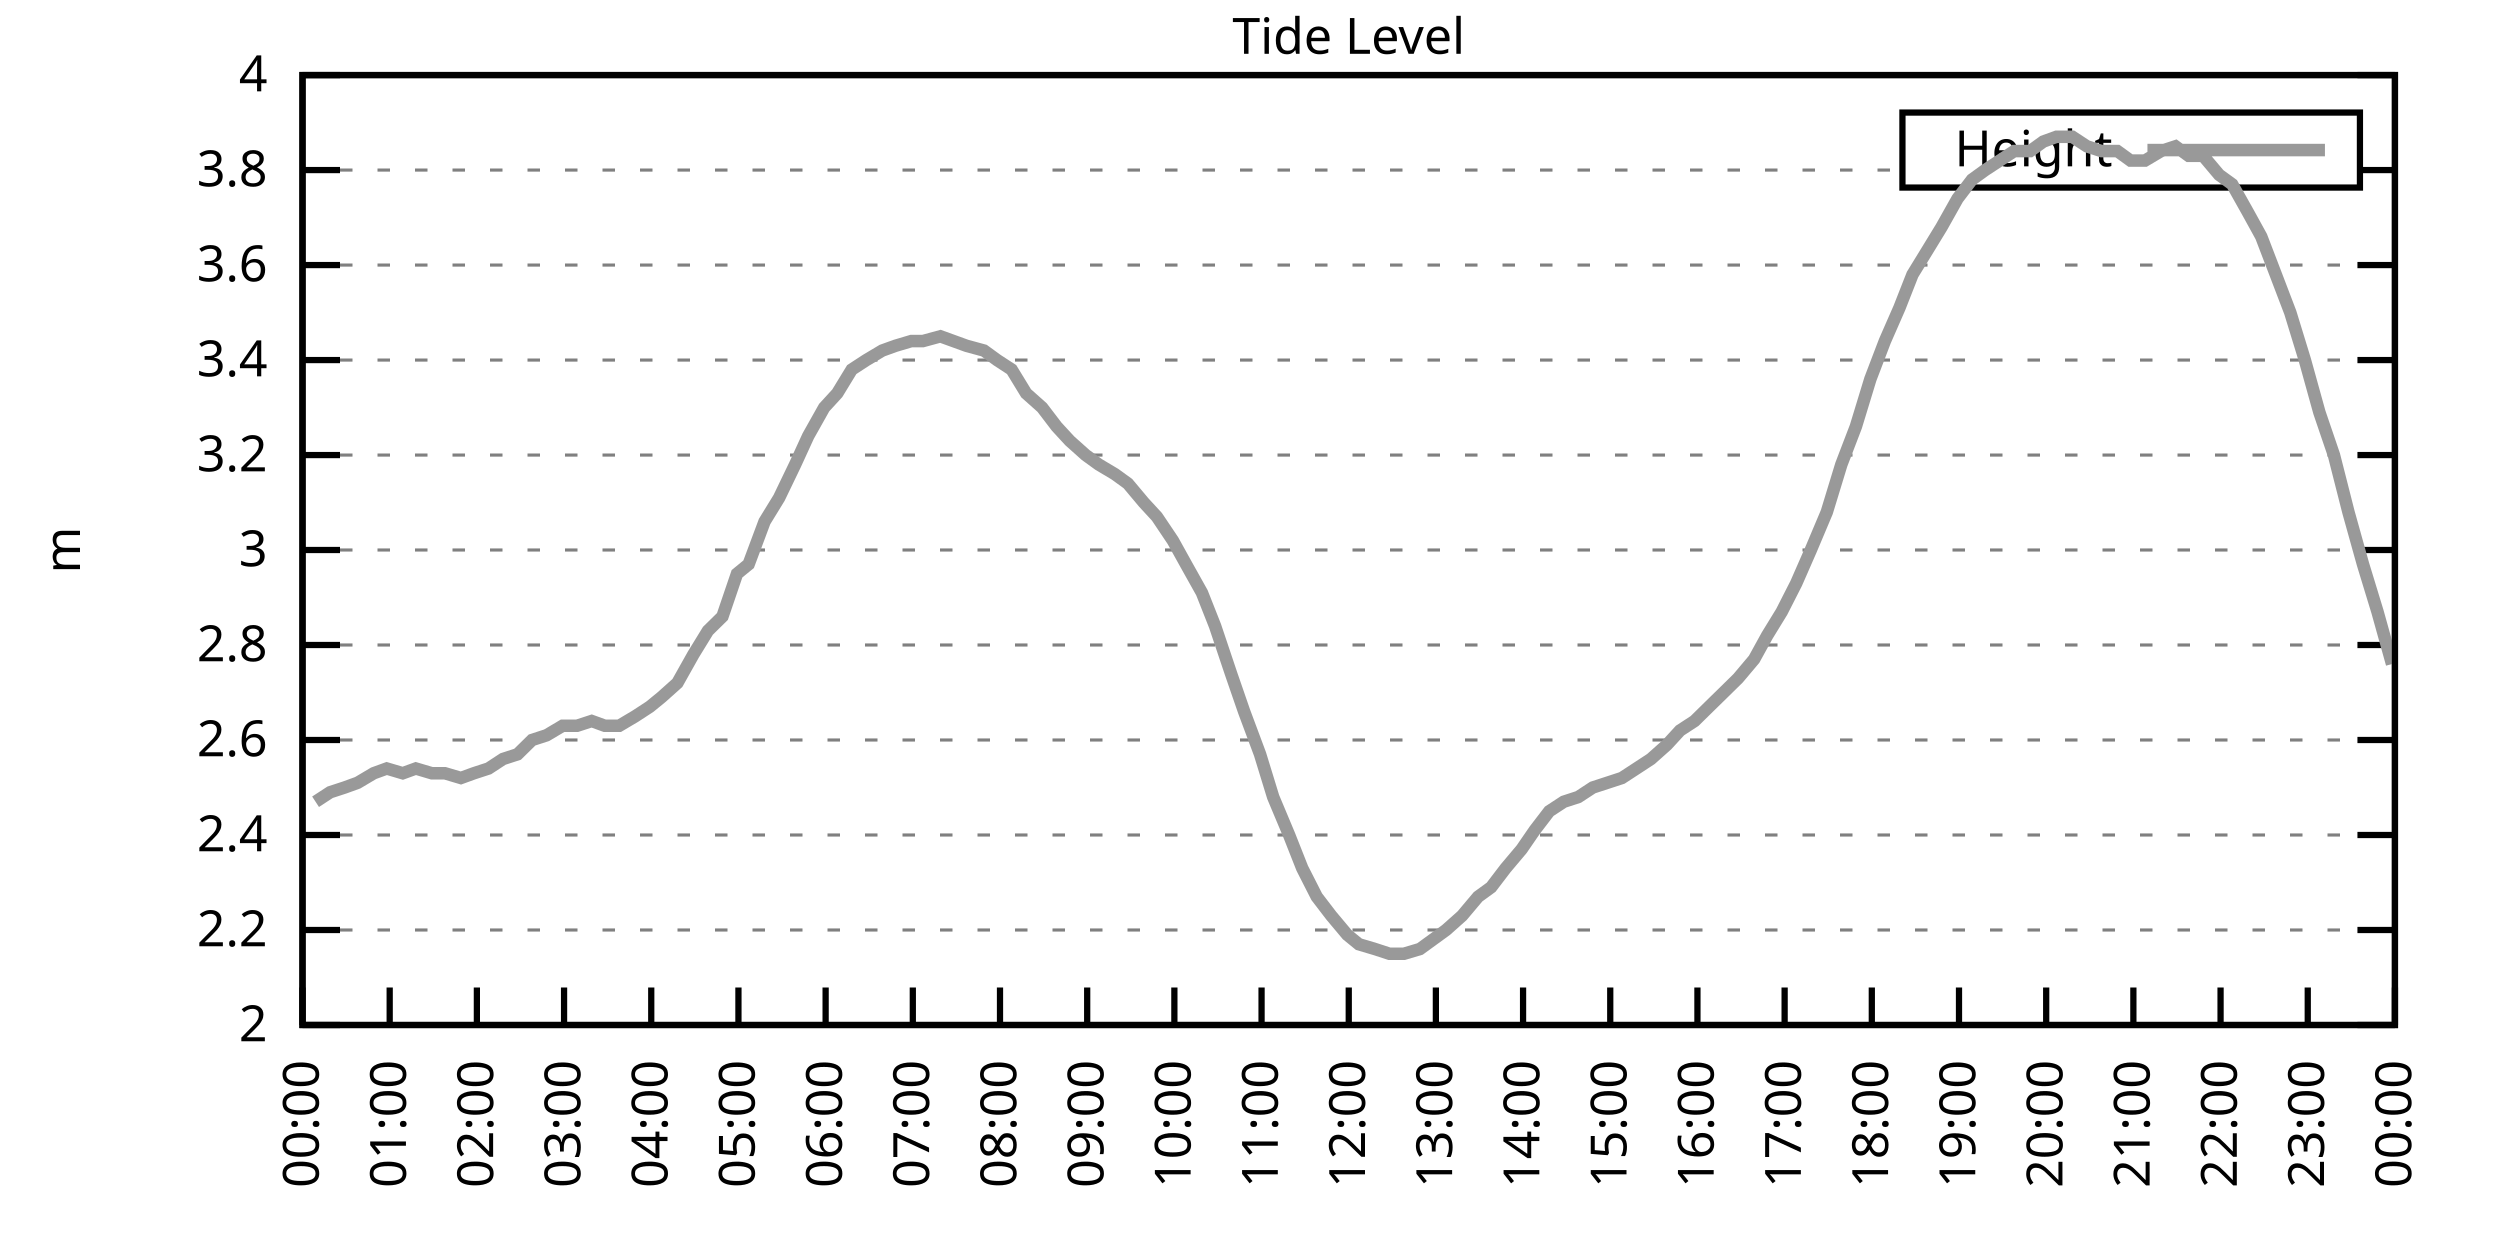
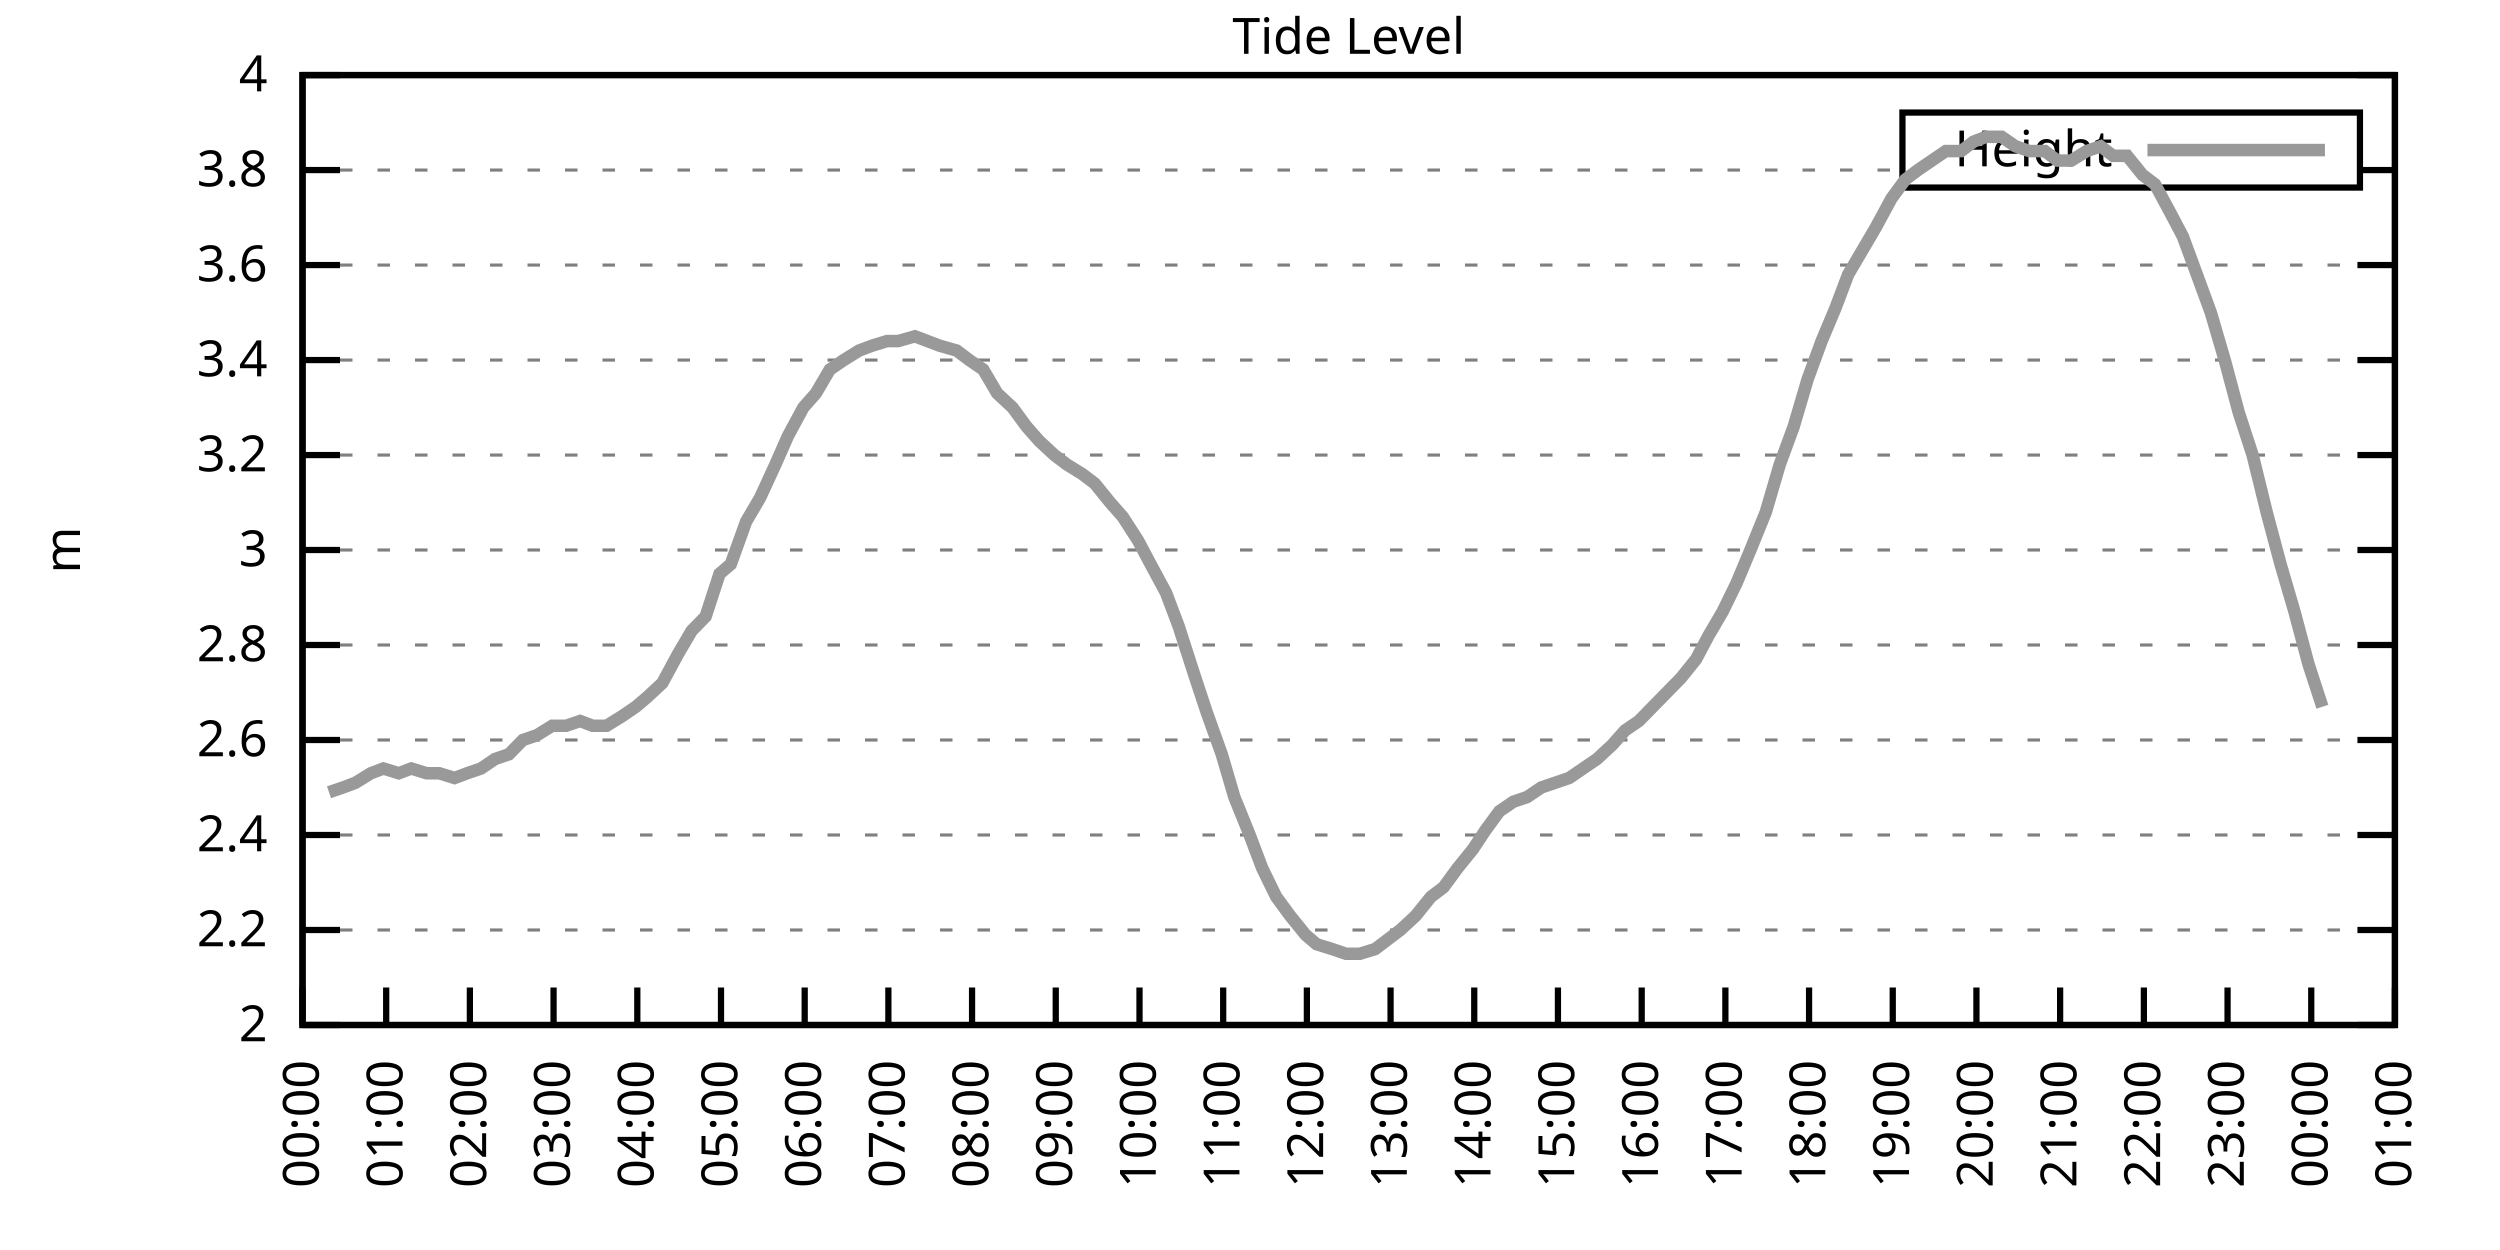
<svg xmlns="http://www.w3.org/2000/svg" xmlns:xlink="http://www.w3.org/1999/xlink" width="400" height="200" viewBox="0 0 400 200">
  <g id="gnuplot_canvas">
    <rect x="0" y="0" width="400" height="200" fill="none" />
    <defs>
      <circle id="gpDot" r="0.5" stroke-width="0.5" stroke="currentColor" />
      <path id="gpPt0" stroke-width="0.333" stroke="currentColor" d="M-1,0 h2 M0,-1 v2" />
      <path id="gpPt1" stroke-width="0.333" stroke="currentColor" d="M-1,-1 L1,1 M1,-1 L-1,1" />
      <path id="gpPt2" stroke-width="0.333" stroke="currentColor" d="M-1,0 L1,0 M0,-1 L0,1 M-1,-1 L1,1 M-1,1 L1,-1" />
      <rect id="gpPt3" stroke-width="0.333" stroke="currentColor" x="-1" y="-1" width="2" height="2" />
      <rect id="gpPt4" stroke-width="0.333" stroke="currentColor" fill="currentColor" x="-1" y="-1" width="2" height="2" />
      <circle id="gpPt5" stroke-width="0.333" stroke="currentColor" cx="0" cy="0" r="1" />
      <use xlink:href="#gpPt5" id="gpPt6" fill="currentColor" stroke="none" />
      <path id="gpPt7" stroke-width="0.333" stroke="currentColor" d="M0,-1.33 L-1.33,0.67 L1.33,0.67 z" />
      <use xlink:href="#gpPt7" id="gpPt8" fill="currentColor" stroke="none" />
      <use xlink:href="#gpPt7" id="gpPt9" stroke="currentColor" transform="rotate(180)" />
      <use xlink:href="#gpPt9" id="gpPt10" fill="currentColor" stroke="none" />
      <use xlink:href="#gpPt3" id="gpPt11" stroke="currentColor" transform="rotate(45)" />
      <use xlink:href="#gpPt11" id="gpPt12" fill="currentColor" stroke="none" />
      <path id="gpPt13" stroke-width="0.333" stroke="currentColor" d="M0,1.330 L1.265,0.411 L0.782,-1.067 L-0.782,-1.076 L-1.265,0.411 z" />
      <use xlink:href="#gpPt13" id="gpPt14" fill="currentColor" stroke="none" />
      <filter id="textbox" filterUnits="objectBoundingBox" x="0" y="0" height="1" width="1">
        <feFlood flood-color="white" flood-opacity="1" result="bgnd" />
        <feComposite in="SourceGraphic" in2="bgnd" operator="atop" />
      </filter>
      <filter id="greybox" filterUnits="objectBoundingBox" x="0" y="0" height="1" width="1">
        <feFlood flood-color="lightgrey" flood-opacity="1" result="grey" />
        <feComposite in="SourceGraphic" in2="grey" operator="atop" />
      </filter>
    </defs>
    <g fill="none" color="white" stroke="currentColor" stroke-width="1.00" stroke-linecap="butt" stroke-linejoin="miter">
</g>
    <g fill="none" color="black" stroke="currentColor" stroke-width="1.00" stroke-linecap="butt" stroke-linejoin="miter">
      <g stroke="none" shape-rendering="crispEdges">
        <polygon fill="rgb(255, 255, 255)" points="48.40,164.00 383.18,164.00 383.18,12.02 48.40,12.02 " />
      </g>
    </g>
    <g fill="none" color="black" stroke="currentColor" stroke-width="1.00" stroke-linecap="butt" stroke-linejoin="miter">
</g>
    <g fill="none" color="black" stroke="black" stroke-width="0.50" stroke-linecap="butt" stroke-linejoin="miter">
</g>
    <g fill="none" color="gray" stroke="currentColor" stroke-width="0.50" stroke-linecap="butt" stroke-linejoin="miter">
      <path stroke="gray" stroke-dasharray="2,4" class="gridline" d="M48.40,164.00 L383.19,164.00  " />
    </g>
    <g fill="none" color="gray" stroke="gray" stroke-width="1.00" stroke-linecap="butt" stroke-linejoin="miter">
</g>
    <g fill="none" color="black" stroke="currentColor" stroke-width="1.00" stroke-linecap="butt" stroke-linejoin="miter">
      <path stroke="black" d="M48.40,164.00 L54.40,164.00 M383.19,164.00 L377.19,164.00  " />
      <g transform="translate(42.80,166.60)" stroke="none" fill="black" font-family="Sans" font-size="8.00" text-anchor="end">
        <text>
          <tspan font-family="Sans"> 2</tspan>
        </text>
      </g>
    </g>
    <g fill="none" color="black" stroke="currentColor" stroke-width="1.00" stroke-linecap="butt" stroke-linejoin="miter">
</g>
    <g fill="none" color="black" stroke="black" stroke-width="0.50" stroke-linecap="butt" stroke-linejoin="miter">
</g>
    <g fill="none" color="gray" stroke="currentColor" stroke-width="0.50" stroke-linecap="butt" stroke-linejoin="miter">
      <path stroke="gray" stroke-dasharray="2,4" class="gridline" d="M48.40,148.80 L383.19,148.80  " />
    </g>
    <g fill="none" color="gray" stroke="gray" stroke-width="1.00" stroke-linecap="butt" stroke-linejoin="miter">
</g>
    <g fill="none" color="black" stroke="currentColor" stroke-width="1.00" stroke-linecap="butt" stroke-linejoin="miter">
      <path stroke="black" d="M48.40,148.80 L54.40,148.80 M383.19,148.80 L377.19,148.80  " />
      <g transform="translate(42.80,151.40)" stroke="none" fill="black" font-family="Sans" font-size="8.00" text-anchor="end">
        <text>
          <tspan font-family="Sans"> 2.2</tspan>
        </text>
      </g>
    </g>
    <g fill="none" color="black" stroke="currentColor" stroke-width="1.00" stroke-linecap="butt" stroke-linejoin="miter">
</g>
    <g fill="none" color="black" stroke="black" stroke-width="0.50" stroke-linecap="butt" stroke-linejoin="miter">
</g>
    <g fill="none" color="gray" stroke="currentColor" stroke-width="0.50" stroke-linecap="butt" stroke-linejoin="miter">
      <path stroke="gray" stroke-dasharray="2,4" class="gridline" d="M48.40,133.60 L383.19,133.60  " />
    </g>
    <g fill="none" color="gray" stroke="gray" stroke-width="1.00" stroke-linecap="butt" stroke-linejoin="miter">
</g>
    <g fill="none" color="black" stroke="currentColor" stroke-width="1.00" stroke-linecap="butt" stroke-linejoin="miter">
      <path stroke="black" d="M48.40,133.60 L54.40,133.60 M383.19,133.60 L377.19,133.60  " />
      <g transform="translate(42.80,136.20)" stroke="none" fill="black" font-family="Sans" font-size="8.00" text-anchor="end">
        <text>
          <tspan font-family="Sans"> 2.4</tspan>
        </text>
      </g>
    </g>
    <g fill="none" color="black" stroke="currentColor" stroke-width="1.00" stroke-linecap="butt" stroke-linejoin="miter">
</g>
    <g fill="none" color="black" stroke="black" stroke-width="0.50" stroke-linecap="butt" stroke-linejoin="miter">
</g>
    <g fill="none" color="gray" stroke="currentColor" stroke-width="0.50" stroke-linecap="butt" stroke-linejoin="miter">
      <path stroke="gray" stroke-dasharray="2,4" class="gridline" d="M48.40,118.40 L383.19,118.40  " />
    </g>
    <g fill="none" color="gray" stroke="gray" stroke-width="1.00" stroke-linecap="butt" stroke-linejoin="miter">
</g>
    <g fill="none" color="black" stroke="currentColor" stroke-width="1.00" stroke-linecap="butt" stroke-linejoin="miter">
      <path stroke="black" d="M48.40,118.40 L54.40,118.40 M383.19,118.40 L377.19,118.40  " />
      <g transform="translate(42.80,121.00)" stroke="none" fill="black" font-family="Sans" font-size="8.00" text-anchor="end">
        <text>
          <tspan font-family="Sans"> 2.6</tspan>
        </text>
      </g>
    </g>
    <g fill="none" color="black" stroke="currentColor" stroke-width="1.00" stroke-linecap="butt" stroke-linejoin="miter">
</g>
    <g fill="none" color="black" stroke="black" stroke-width="0.50" stroke-linecap="butt" stroke-linejoin="miter">
</g>
    <g fill="none" color="gray" stroke="currentColor" stroke-width="0.50" stroke-linecap="butt" stroke-linejoin="miter">
      <path stroke="gray" stroke-dasharray="2,4" class="gridline" d="M48.40,103.20 L383.19,103.20  " />
    </g>
    <g fill="none" color="gray" stroke="gray" stroke-width="1.00" stroke-linecap="butt" stroke-linejoin="miter">
</g>
    <g fill="none" color="black" stroke="currentColor" stroke-width="1.00" stroke-linecap="butt" stroke-linejoin="miter">
      <path stroke="black" d="M48.40,103.20 L54.40,103.20 M383.19,103.20 L377.19,103.20  " />
      <g transform="translate(42.80,105.80)" stroke="none" fill="black" font-family="Sans" font-size="8.00" text-anchor="end">
        <text>
          <tspan font-family="Sans"> 2.8</tspan>
        </text>
      </g>
    </g>
    <g fill="none" color="black" stroke="currentColor" stroke-width="1.00" stroke-linecap="butt" stroke-linejoin="miter">
</g>
    <g fill="none" color="black" stroke="black" stroke-width="0.50" stroke-linecap="butt" stroke-linejoin="miter">
</g>
    <g fill="none" color="gray" stroke="currentColor" stroke-width="0.50" stroke-linecap="butt" stroke-linejoin="miter">
      <path stroke="gray" stroke-dasharray="2,4" class="gridline" d="M48.40,88.00 L383.19,88.00  " />
    </g>
    <g fill="none" color="gray" stroke="gray" stroke-width="1.00" stroke-linecap="butt" stroke-linejoin="miter">
</g>
    <g fill="none" color="black" stroke="currentColor" stroke-width="1.00" stroke-linecap="butt" stroke-linejoin="miter">
      <path stroke="black" d="M48.40,88.00 L54.40,88.00 M383.19,88.00 L377.19,88.00  " />
      <g transform="translate(42.80,90.60)" stroke="none" fill="black" font-family="Sans" font-size="8.00" text-anchor="end">
        <text>
          <tspan font-family="Sans"> 3</tspan>
        </text>
      </g>
    </g>
    <g fill="none" color="black" stroke="currentColor" stroke-width="1.00" stroke-linecap="butt" stroke-linejoin="miter">
</g>
    <g fill="none" color="black" stroke="black" stroke-width="0.50" stroke-linecap="butt" stroke-linejoin="miter">
</g>
    <g fill="none" color="gray" stroke="currentColor" stroke-width="0.50" stroke-linecap="butt" stroke-linejoin="miter">
      <path stroke="gray" stroke-dasharray="2,4" class="gridline" d="M48.40,72.81 L383.19,72.81  " />
    </g>
    <g fill="none" color="gray" stroke="gray" stroke-width="1.00" stroke-linecap="butt" stroke-linejoin="miter">
</g>
    <g fill="none" color="black" stroke="currentColor" stroke-width="1.00" stroke-linecap="butt" stroke-linejoin="miter">
      <path stroke="black" d="M48.40,72.81 L54.40,72.81 M383.19,72.81 L377.19,72.81  " />
      <g transform="translate(42.80,75.41)" stroke="none" fill="black" font-family="Sans" font-size="8.00" text-anchor="end">
        <text>
          <tspan font-family="Sans"> 3.2</tspan>
        </text>
      </g>
    </g>
    <g fill="none" color="black" stroke="currentColor" stroke-width="1.00" stroke-linecap="butt" stroke-linejoin="miter">
</g>
    <g fill="none" color="black" stroke="black" stroke-width="0.50" stroke-linecap="butt" stroke-linejoin="miter">
</g>
    <g fill="none" color="gray" stroke="currentColor" stroke-width="0.50" stroke-linecap="butt" stroke-linejoin="miter">
      <path stroke="gray" stroke-dasharray="2,4" class="gridline" d="M48.40,57.61 L383.19,57.61  " />
    </g>
    <g fill="none" color="gray" stroke="gray" stroke-width="1.00" stroke-linecap="butt" stroke-linejoin="miter">
</g>
    <g fill="none" color="black" stroke="currentColor" stroke-width="1.00" stroke-linecap="butt" stroke-linejoin="miter">
      <path stroke="black" d="M48.40,57.61 L54.40,57.61 M383.19,57.61 L377.19,57.61  " />
      <g transform="translate(42.80,60.21)" stroke="none" fill="black" font-family="Sans" font-size="8.00" text-anchor="end">
        <text>
          <tspan font-family="Sans"> 3.4</tspan>
        </text>
      </g>
    </g>
    <g fill="none" color="black" stroke="currentColor" stroke-width="1.00" stroke-linecap="butt" stroke-linejoin="miter">
</g>
    <g fill="none" color="black" stroke="black" stroke-width="0.50" stroke-linecap="butt" stroke-linejoin="miter">
</g>
    <g fill="none" color="gray" stroke="currentColor" stroke-width="0.50" stroke-linecap="butt" stroke-linejoin="miter">
      <path stroke="gray" stroke-dasharray="2,4" class="gridline" d="M48.40,42.41 L383.19,42.41  " />
    </g>
    <g fill="none" color="gray" stroke="gray" stroke-width="1.00" stroke-linecap="butt" stroke-linejoin="miter">
</g>
    <g fill="none" color="black" stroke="currentColor" stroke-width="1.00" stroke-linecap="butt" stroke-linejoin="miter">
      <path stroke="black" d="M48.40,42.41 L54.40,42.41 M383.19,42.41 L377.19,42.41  " />
      <g transform="translate(42.80,45.01)" stroke="none" fill="black" font-family="Sans" font-size="8.00" text-anchor="end">
        <text>
          <tspan font-family="Sans"> 3.6</tspan>
        </text>
      </g>
    </g>
    <g fill="none" color="black" stroke="currentColor" stroke-width="1.00" stroke-linecap="butt" stroke-linejoin="miter">
</g>
    <g fill="none" color="black" stroke="black" stroke-width="0.50" stroke-linecap="butt" stroke-linejoin="miter">
</g>
    <g fill="none" color="gray" stroke="currentColor" stroke-width="0.50" stroke-linecap="butt" stroke-linejoin="miter">
      <path stroke="gray" stroke-dasharray="2,4" class="gridline" d="M48.40,27.21 L304.39,27.21 M377.59,27.21 L383.19,27.21  " />
    </g>
    <g fill="none" color="gray" stroke="gray" stroke-width="1.00" stroke-linecap="butt" stroke-linejoin="miter">
</g>
    <g fill="none" color="black" stroke="currentColor" stroke-width="1.00" stroke-linecap="butt" stroke-linejoin="miter">
      <path stroke="black" d="M48.40,27.21 L54.40,27.21 M383.19,27.21 L377.19,27.21  " />
      <g transform="translate(42.80,29.81)" stroke="none" fill="black" font-family="Sans" font-size="8.00" text-anchor="end">
        <text>
          <tspan font-family="Sans"> 3.8</tspan>
        </text>
      </g>
    </g>
    <g fill="none" color="black" stroke="currentColor" stroke-width="1.00" stroke-linecap="butt" stroke-linejoin="miter">
</g>
    <g fill="none" color="black" stroke="black" stroke-width="0.50" stroke-linecap="butt" stroke-linejoin="miter">
</g>
    <g fill="none" color="gray" stroke="currentColor" stroke-width="0.50" stroke-linecap="butt" stroke-linejoin="miter">
      <path stroke="gray" stroke-dasharray="2,4" class="gridline" d="M48.40,12.01 L383.19,12.01  " />
    </g>
    <g fill="none" color="gray" stroke="gray" stroke-width="1.00" stroke-linecap="butt" stroke-linejoin="miter">
</g>
    <g fill="none" color="black" stroke="currentColor" stroke-width="1.00" stroke-linecap="butt" stroke-linejoin="miter">
      <path stroke="black" d="M48.40,12.01 L54.40,12.01 M383.19,12.01 L377.19,12.01  " />
      <g transform="translate(42.80,14.61)" stroke="none" fill="black" font-family="Sans" font-size="8.00" text-anchor="end">
        <text>
          <tspan font-family="Sans"> 4</tspan>
        </text>
      </g>
    </g>
    <g fill="none" color="black" stroke="currentColor" stroke-width="1.00" stroke-linecap="butt" stroke-linejoin="miter">
      <path stroke="black" d="M48.40,164.00 L48.40,158.00  " />
      <g transform="translate(51.00,169.60) rotate(270.00)" stroke="none" fill="black" font-family="Sans" font-size="8.00" text-anchor="end">
        <text>
          <tspan font-family="Sans">00:00</tspan>
        </text>
      </g>
    </g>
    <g fill="none" color="black" stroke="currentColor" stroke-width="1.00" stroke-linecap="butt" stroke-linejoin="miter">
-       <path stroke="black" d="M62.35,164.00 L62.35,158.00  " />
-       <g transform="translate(64.95,169.60) rotate(270.00)" stroke="none" fill="black" font-family="Sans" font-size="8.00" text-anchor="end">
+       <path stroke="black" d="M61.79,164.00 L61.79,158.00  " />
+       <g transform="translate(64.39,169.60) rotate(270.00)" stroke="none" fill="black" font-family="Sans" font-size="8.00" text-anchor="end">
        <text>
          <tspan font-family="Sans">01:00</tspan>
        </text>
      </g>
    </g>
    <g fill="none" color="black" stroke="currentColor" stroke-width="1.00" stroke-linecap="butt" stroke-linejoin="miter">
-       <path stroke="black" d="M76.30,164.00 L76.30,158.00  " />
-       <g transform="translate(78.90,169.60) rotate(270.00)" stroke="none" fill="black" font-family="Sans" font-size="8.00" text-anchor="end">
+       <path stroke="black" d="M75.18,164.00 L75.18,158.00  " />
+       <g transform="translate(77.78,169.60) rotate(270.00)" stroke="none" fill="black" font-family="Sans" font-size="8.00" text-anchor="end">
        <text>
          <tspan font-family="Sans">02:00</tspan>
        </text>
      </g>
    </g>
    <g fill="none" color="black" stroke="currentColor" stroke-width="1.00" stroke-linecap="butt" stroke-linejoin="miter">
-       <path stroke="black" d="M90.25,164.00 L90.25,158.00  " />
-       <g transform="translate(92.85,169.60) rotate(270.00)" stroke="none" fill="black" font-family="Sans" font-size="8.00" text-anchor="end">
+       <path stroke="black" d="M88.57,164.00 L88.57,158.00  " />
+       <g transform="translate(91.17,169.60) rotate(270.00)" stroke="none" fill="black" font-family="Sans" font-size="8.00" text-anchor="end">
        <text>
          <tspan font-family="Sans">03:00</tspan>
        </text>
      </g>
    </g>
    <g fill="none" color="black" stroke="currentColor" stroke-width="1.00" stroke-linecap="butt" stroke-linejoin="miter">
-       <path stroke="black" d="M104.20,164.00 L104.20,158.00  " />
-       <g transform="translate(106.80,169.60) rotate(270.00)" stroke="none" fill="black" font-family="Sans" font-size="8.00" text-anchor="end">
+       <path stroke="black" d="M101.97,164.00 L101.97,158.00  " />
+       <g transform="translate(104.57,169.60) rotate(270.00)" stroke="none" fill="black" font-family="Sans" font-size="8.00" text-anchor="end">
        <text>
          <tspan font-family="Sans">04:00</tspan>
        </text>
      </g>
    </g>
    <g fill="none" color="black" stroke="currentColor" stroke-width="1.00" stroke-linecap="butt" stroke-linejoin="miter">
-       <path stroke="black" d="M118.15,164.00 L118.15,158.00  " />
-       <g transform="translate(120.75,169.60) rotate(270.00)" stroke="none" fill="black" font-family="Sans" font-size="8.00" text-anchor="end">
+       <path stroke="black" d="M115.36,164.00 L115.36,158.00  " />
+       <g transform="translate(117.96,169.60) rotate(270.00)" stroke="none" fill="black" font-family="Sans" font-size="8.00" text-anchor="end">
        <text>
          <tspan font-family="Sans">05:00</tspan>
        </text>
      </g>
    </g>
    <g fill="none" color="black" stroke="currentColor" stroke-width="1.00" stroke-linecap="butt" stroke-linejoin="miter">
-       <path stroke="black" d="M132.10,164.00 L132.10,158.00  " />
-       <g transform="translate(134.70,169.60) rotate(270.00)" stroke="none" fill="black" font-family="Sans" font-size="8.00" text-anchor="end">
+       <path stroke="black" d="M128.75,164.00 L128.75,158.00  " />
+       <g transform="translate(131.35,169.60) rotate(270.00)" stroke="none" fill="black" font-family="Sans" font-size="8.00" text-anchor="end">
        <text>
          <tspan font-family="Sans">06:00</tspan>
        </text>
      </g>
    </g>
    <g fill="none" color="black" stroke="currentColor" stroke-width="1.00" stroke-linecap="butt" stroke-linejoin="miter">
-       <path stroke="black" d="M146.05,164.00 L146.05,158.00  " />
-       <g transform="translate(148.65,169.60) rotate(270.00)" stroke="none" fill="black" font-family="Sans" font-size="8.00" text-anchor="end">
+       <path stroke="black" d="M142.14,164.00 L142.14,158.00  " />
+       <g transform="translate(144.74,169.60) rotate(270.00)" stroke="none" fill="black" font-family="Sans" font-size="8.00" text-anchor="end">
        <text>
          <tspan font-family="Sans">07:00</tspan>
        </text>
      </g>
    </g>
    <g fill="none" color="black" stroke="currentColor" stroke-width="1.00" stroke-linecap="butt" stroke-linejoin="miter">
-       <path stroke="black" d="M160.00,164.00 L160.00,158.00  " />
-       <g transform="translate(162.60,169.60) rotate(270.00)" stroke="none" fill="black" font-family="Sans" font-size="8.00" text-anchor="end">
+       <path stroke="black" d="M155.53,164.00 L155.53,158.00  " />
+       <g transform="translate(158.13,169.60) rotate(270.00)" stroke="none" fill="black" font-family="Sans" font-size="8.00" text-anchor="end">
        <text>
          <tspan font-family="Sans">08:00</tspan>
        </text>
      </g>
    </g>
    <g fill="none" color="black" stroke="currentColor" stroke-width="1.00" stroke-linecap="butt" stroke-linejoin="miter">
-       <path stroke="black" d="M173.95,164.00 L173.95,158.00  " />
-       <g transform="translate(176.55,169.60) rotate(270.00)" stroke="none" fill="black" font-family="Sans" font-size="8.00" text-anchor="end">
+       <path stroke="black" d="M168.92,164.00 L168.92,158.00  " />
+       <g transform="translate(171.52,169.60) rotate(270.00)" stroke="none" fill="black" font-family="Sans" font-size="8.00" text-anchor="end">
        <text>
          <tspan font-family="Sans">09:00</tspan>
        </text>
      </g>
    </g>
    <g fill="none" color="black" stroke="currentColor" stroke-width="1.00" stroke-linecap="butt" stroke-linejoin="miter">
-       <path stroke="black" d="M187.90,164.00 L187.90,158.00  " />
-       <g transform="translate(190.50,169.60) rotate(270.00)" stroke="none" fill="black" font-family="Sans" font-size="8.00" text-anchor="end">
+       <path stroke="black" d="M182.32,164.00 L182.32,158.00  " />
+       <g transform="translate(184.92,169.60) rotate(270.00)" stroke="none" fill="black" font-family="Sans" font-size="8.00" text-anchor="end">
        <text>
          <tspan font-family="Sans">10:00</tspan>
        </text>
      </g>
    </g>
    <g fill="none" color="black" stroke="currentColor" stroke-width="1.00" stroke-linecap="butt" stroke-linejoin="miter">
-       <path stroke="black" d="M201.85,164.00 L201.85,158.00  " />
-       <g transform="translate(204.45,169.60) rotate(270.00)" stroke="none" fill="black" font-family="Sans" font-size="8.00" text-anchor="end">
+       <path stroke="black" d="M195.71,164.00 L195.71,158.00  " />
+       <g transform="translate(198.31,169.60) rotate(270.00)" stroke="none" fill="black" font-family="Sans" font-size="8.00" text-anchor="end">
        <text>
          <tspan font-family="Sans">11:00</tspan>
        </text>
      </g>
    </g>
    <g fill="none" color="black" stroke="currentColor" stroke-width="1.00" stroke-linecap="butt" stroke-linejoin="miter">
-       <path stroke="black" d="M215.80,164.00 L215.80,158.00  " />
-       <g transform="translate(218.40,169.60) rotate(270.00)" stroke="none" fill="black" font-family="Sans" font-size="8.00" text-anchor="end">
+       <path stroke="black" d="M209.10,164.00 L209.10,158.00  " />
+       <g transform="translate(211.70,169.60) rotate(270.00)" stroke="none" fill="black" font-family="Sans" font-size="8.00" text-anchor="end">
        <text>
          <tspan font-family="Sans">12:00</tspan>
        </text>
      </g>
    </g>
    <g fill="none" color="black" stroke="currentColor" stroke-width="1.00" stroke-linecap="butt" stroke-linejoin="miter">
-       <path stroke="black" d="M229.74,164.00 L229.74,158.00  " />
-       <g transform="translate(232.34,169.60) rotate(270.00)" stroke="none" fill="black" font-family="Sans" font-size="8.00" text-anchor="end">
+       <path stroke="black" d="M222.49,164.00 L222.49,158.00  " />
+       <g transform="translate(225.09,169.60) rotate(270.00)" stroke="none" fill="black" font-family="Sans" font-size="8.00" text-anchor="end">
        <text>
          <tspan font-family="Sans">13:00</tspan>
        </text>
      </g>
    </g>
    <g fill="none" color="black" stroke="currentColor" stroke-width="1.00" stroke-linecap="butt" stroke-linejoin="miter">
-       <path stroke="black" d="M243.69,164.00 L243.69,158.00  " />
-       <g transform="translate(246.29,169.60) rotate(270.00)" stroke="none" fill="black" font-family="Sans" font-size="8.00" text-anchor="end">
+       <path stroke="black" d="M235.88,164.00 L235.88,158.00  " />
+       <g transform="translate(238.48,169.60) rotate(270.00)" stroke="none" fill="black" font-family="Sans" font-size="8.00" text-anchor="end">
        <text>
          <tspan font-family="Sans">14:00</tspan>
        </text>
      </g>
    </g>
    <g fill="none" color="black" stroke="currentColor" stroke-width="1.00" stroke-linecap="butt" stroke-linejoin="miter">
-       <path stroke="black" d="M257.64,164.00 L257.64,158.00  " />
-       <g transform="translate(260.24,169.60) rotate(270.00)" stroke="none" fill="black" font-family="Sans" font-size="8.00" text-anchor="end">
+       <path stroke="black" d="M249.27,164.00 L249.27,158.00  " />
+       <g transform="translate(251.87,169.60) rotate(270.00)" stroke="none" fill="black" font-family="Sans" font-size="8.00" text-anchor="end">
        <text>
          <tspan font-family="Sans">15:00</tspan>
        </text>
      </g>
    </g>
    <g fill="none" color="black" stroke="currentColor" stroke-width="1.00" stroke-linecap="butt" stroke-linejoin="miter">
-       <path stroke="black" d="M271.59,164.00 L271.59,158.00  " />
-       <g transform="translate(274.19,169.60) rotate(270.00)" stroke="none" fill="black" font-family="Sans" font-size="8.00" text-anchor="end">
+       <path stroke="black" d="M262.67,164.00 L262.67,158.00  " />
+       <g transform="translate(265.27,169.60) rotate(270.00)" stroke="none" fill="black" font-family="Sans" font-size="8.00" text-anchor="end">
        <text>
          <tspan font-family="Sans">16:00</tspan>
        </text>
      </g>
    </g>
    <g fill="none" color="black" stroke="currentColor" stroke-width="1.00" stroke-linecap="butt" stroke-linejoin="miter">
-       <path stroke="black" d="M285.54,164.00 L285.54,158.00  " />
-       <g transform="translate(288.14,169.60) rotate(270.00)" stroke="none" fill="black" font-family="Sans" font-size="8.00" text-anchor="end">
+       <path stroke="black" d="M276.06,164.00 L276.06,158.00  " />
+       <g transform="translate(278.66,169.60) rotate(270.00)" stroke="none" fill="black" font-family="Sans" font-size="8.00" text-anchor="end">
        <text>
          <tspan font-family="Sans">17:00</tspan>
        </text>
      </g>
    </g>
    <g fill="none" color="black" stroke="currentColor" stroke-width="1.00" stroke-linecap="butt" stroke-linejoin="miter">
-       <path stroke="black" d="M299.49,164.00 L299.49,158.00  " />
-       <g transform="translate(302.09,169.60) rotate(270.00)" stroke="none" fill="black" font-family="Sans" font-size="8.00" text-anchor="end">
+       <path stroke="black" d="M289.45,164.00 L289.45,158.00  " />
+       <g transform="translate(292.05,169.60) rotate(270.00)" stroke="none" fill="black" font-family="Sans" font-size="8.00" text-anchor="end">
        <text>
          <tspan font-family="Sans">18:00</tspan>
        </text>
      </g>
    </g>
    <g fill="none" color="black" stroke="currentColor" stroke-width="1.00" stroke-linecap="butt" stroke-linejoin="miter">
-       <path stroke="black" d="M313.44,164.00 L313.44,158.00  " />
-       <g transform="translate(316.04,169.60) rotate(270.00)" stroke="none" fill="black" font-family="Sans" font-size="8.00" text-anchor="end">
+       <path stroke="black" d="M302.84,164.00 L302.84,158.00  " />
+       <g transform="translate(305.44,169.60) rotate(270.00)" stroke="none" fill="black" font-family="Sans" font-size="8.00" text-anchor="end">
        <text>
          <tspan font-family="Sans">19:00</tspan>
        </text>
      </g>
    </g>
    <g fill="none" color="black" stroke="currentColor" stroke-width="1.00" stroke-linecap="butt" stroke-linejoin="miter">
-       <path stroke="black" d="M327.39,164.00 L327.39,158.00  " />
-       <g transform="translate(329.99,169.60) rotate(270.00)" stroke="none" fill="black" font-family="Sans" font-size="8.00" text-anchor="end">
+       <path stroke="black" d="M316.23,164.00 L316.23,158.00  " />
+       <g transform="translate(318.83,169.60) rotate(270.00)" stroke="none" fill="black" font-family="Sans" font-size="8.00" text-anchor="end">
        <text>
          <tspan font-family="Sans">20:00</tspan>
        </text>
      </g>
    </g>
    <g fill="none" color="black" stroke="currentColor" stroke-width="1.00" stroke-linecap="butt" stroke-linejoin="miter">
-       <path stroke="black" d="M341.34,164.00 L341.34,158.00  " />
-       <g transform="translate(343.94,169.60) rotate(270.00)" stroke="none" fill="black" font-family="Sans" font-size="8.00" text-anchor="end">
+       <path stroke="black" d="M329.62,164.00 L329.62,158.00  " />
+       <g transform="translate(332.22,169.60) rotate(270.00)" stroke="none" fill="black" font-family="Sans" font-size="8.00" text-anchor="end">
        <text>
          <tspan font-family="Sans">21:00</tspan>
        </text>
      </g>
    </g>
    <g fill="none" color="black" stroke="currentColor" stroke-width="1.00" stroke-linecap="butt" stroke-linejoin="miter">
-       <path stroke="black" d="M355.29,164.00 L355.29,158.00  " />
-       <g transform="translate(357.89,169.60) rotate(270.00)" stroke="none" fill="black" font-family="Sans" font-size="8.00" text-anchor="end">
+       <path stroke="black" d="M343.02,164.00 L343.02,158.00  " />
+       <g transform="translate(345.62,169.60) rotate(270.00)" stroke="none" fill="black" font-family="Sans" font-size="8.00" text-anchor="end">
        <text>
          <tspan font-family="Sans">22:00</tspan>
        </text>
      </g>
    </g>
    <g fill="none" color="black" stroke="currentColor" stroke-width="1.00" stroke-linecap="butt" stroke-linejoin="miter">
-       <path stroke="black" d="M369.24,164.00 L369.24,158.00  " />
-       <g transform="translate(371.84,169.60) rotate(270.00)" stroke="none" fill="black" font-family="Sans" font-size="8.00" text-anchor="end">
+       <path stroke="black" d="M356.41,164.00 L356.41,158.00  " />
+       <g transform="translate(359.01,169.60) rotate(270.00)" stroke="none" fill="black" font-family="Sans" font-size="8.00" text-anchor="end">
        <text>
          <tspan font-family="Sans">23:00</tspan>
+         </text>
+       </g>
+     </g>
+     <g fill="none" color="black" stroke="currentColor" stroke-width="1.00" stroke-linecap="butt" stroke-linejoin="miter">
+       <path stroke="black" d="M369.80,164.00 L369.80,158.00  " />
+       <g transform="translate(372.40,169.60) rotate(270.00)" stroke="none" fill="black" font-family="Sans" font-size="8.00" text-anchor="end">
+         <text>
+           <tspan font-family="Sans">00:00</tspan>
        </text>
      </g>
    </g>
    <g fill="none" color="black" stroke="currentColor" stroke-width="1.00" stroke-linecap="butt" stroke-linejoin="miter">
      <path stroke="black" d="M383.19,164.00 L383.19,158.00  " />
      <g transform="translate(385.79,169.60) rotate(270.00)" stroke="none" fill="black" font-family="Sans" font-size="8.00" text-anchor="end">
        <text>
-           <tspan font-family="Sans">00:00</tspan>
+           <tspan font-family="Sans">01:00</tspan>
        </text>
      </g>
    </g>
    <g fill="none" color="black" stroke="currentColor" stroke-width="1.00" stroke-linecap="butt" stroke-linejoin="miter">
</g>
    <g fill="none" color="black" stroke="currentColor" stroke-width="1.00" stroke-linecap="butt" stroke-linejoin="miter">
      <path stroke="black" d="M48.40,12.01 L48.40,164.00 L383.19,164.00 L383.19,12.01 L48.40,12.01 Z  " />
    </g>
    <g fill="none" color="black" stroke="currentColor" stroke-width="1.00" stroke-linecap="butt" stroke-linejoin="miter">
</g>
    <g fill="none" color="black" stroke="currentColor" stroke-width="1.00" stroke-linecap="butt" stroke-linejoin="miter">
      <path stroke="black" d="M304.39,30.01 L304.39,18.01 L377.59,18.01 L377.59,30.01 L304.39,30.01 Z  " />
    </g>
    <g id="Tide_level_plot_1">
      <g fill="none" color="white" stroke="black" stroke-width="2.00" stroke-linecap="butt" stroke-linejoin="miter">
</g>
      <g fill="none" color="black" stroke="currentColor" stroke-width="2.00" stroke-linecap="butt" stroke-linejoin="miter">
        <g transform="translate(337.99,26.61)" stroke="none" fill="black" font-family="Sans" font-size="8.00" text-anchor="end">
          <text>
            <tspan font-family="Sans">Height</tspan>
          </text>
        </g>
      </g>
      <g fill="none" color="black" stroke="currentColor" stroke-width="2.00" stroke-linecap="butt" stroke-linejoin="miter">
-         <path stroke="rgb(153, 153, 153)" d="M343.59,24.01 L371.99,24.01 M50.49,128.28 L52.82,126.76 L55.14,126.00 L57.23,125.24 L59.79,123.72 L61.88,122.96   L64.44,123.72 L66.53,122.96 L69.09,123.72 L71.18,123.72 L73.74,124.48 L75.83,123.72 L78.16,122.96 L80.48,121.44   L82.81,120.68 L85.13,118.40 L87.46,117.64 L90.02,116.12 L92.34,116.12 L94.67,115.36 L96.76,116.12 L99.08,116.12   L101.64,114.60 L103.97,113.08 L105.83,111.56 L108.38,109.28 L110.94,104.72 L113.27,100.92 L115.59,98.64 L117.92,91.80   L119.78,90.28 L122.33,83.45 L124.66,79.65 L127.22,74.33 L129.31,69.77 L131.87,65.21 L133.96,62.93 L136.28,59.13   L138.61,57.61 L141.16,56.09 L143.26,55.33 L145.81,54.57 L147.67,54.57 L150.46,53.81 L152.56,54.57 L154.65,55.33   L157.44,56.09 L159.53,57.61 L161.86,59.13 L164.18,62.93 L166.74,65.21 L169.06,68.25 L171.16,70.53 L173.71,72.81   L175.81,74.33 L178.36,75.85 L180.46,77.37 L183.01,80.41 L185.11,82.69 L187.66,86.49 L189.76,90.28 L192.31,94.84   L194.41,100.16 L196.96,107.76 L199.06,113.84 L201.61,120.68 L203.71,127.52 L206.26,133.60 L208.36,138.92 L210.68,143.48   L213.01,146.52 L215.56,149.56 L217.42,151.08 L219.98,151.84 L222.30,152.60 L224.63,152.60 L227.19,151.84 L229.28,150.32   L231.37,148.80 L233.93,146.52 L236.49,143.48 L238.58,141.96 L240.90,138.92 L243.46,135.88 L245.55,132.84 L247.88,129.80   L250.20,128.28 L252.53,127.52 L254.85,126.00 L257.18,125.24 L259.50,124.48 L261.83,122.96 L264.15,121.44 L266.71,119.16   L268.80,116.88 L271.13,115.36 L273.45,113.08 L275.78,110.80 L278.10,108.52 L280.66,105.48 L282.75,101.68 L285.08,97.88   L287.40,93.32 L289.73,88.00 L292.29,81.93 L294.61,74.33 L296.94,68.25 L299.26,60.65 L301.58,54.57 L303.91,49.25   L306.00,43.93 L308.33,40.13 L310.65,36.33 L313.21,31.77 L315.53,28.73 L317.63,27.21 L319.95,25.69 L322.28,24.17   L324.83,24.17 L326.93,22.65 L329.02,21.89 L331.58,21.89 L333.90,23.41 L336.23,24.17 L338.78,24.17 L340.88,25.69   L343.20,25.69 L345.76,24.17 L348.08,23.41 L350.18,24.93 L352.50,24.93 L355.06,27.97 L357.15,29.49 L359.71,34.05   L361.80,37.85 L364.13,43.93 L366.45,50.01 L368.78,57.61 L371.10,65.97 L373.43,72.81 L375.75,81.93 L378.08,90.28   L380.40,97.88 L382.73,106.24  " />
+         <path stroke="rgb(153, 153, 153)" d="M343.59,24.01 L371.99,24.01 M52.64,126.76 L54.87,126.00 L56.88,125.24 L59.34,123.72 L61.35,122.96 L63.80,123.72   L65.81,122.96 L68.26,123.72 L70.27,123.72 L72.73,124.48 L74.74,123.72 L76.97,122.96 L79.20,121.44 L81.43,120.68   L83.66,118.40 L85.90,117.64 L88.35,116.12 L90.58,116.12 L92.82,115.36 L94.82,116.12 L97.06,116.12 L99.51,114.60   L101.74,113.08 L103.53,111.56 L105.98,109.28 L108.44,104.72 L110.67,100.92 L112.90,98.64 L115.13,91.80 L116.92,90.28   L119.38,83.45 L121.61,79.65 L124.06,74.33 L126.07,69.77 L128.53,65.21 L130.54,62.93 L132.77,59.13 L135.00,57.61   L137.45,56.09 L139.46,55.33 L141.92,54.57 L143.70,54.57 L146.38,53.81 L148.39,54.57 L150.40,55.33 L153.08,56.09   L155.09,57.61 L157.32,59.13 L159.55,62.93 L162.01,65.21 L164.24,68.25 L166.25,70.53 L168.70,72.81 L170.71,74.33   L173.17,75.85 L175.17,77.37 L177.63,80.41 L179.64,82.69 L182.09,86.49 L184.10,90.28 L186.56,94.84 L188.57,100.16   L191.02,107.76 L193.03,113.84 L195.48,120.68 L197.49,127.52 L199.95,133.60 L201.96,138.92 L204.19,143.48 L206.42,146.52   L208.88,149.56 L210.66,151.08 L213.12,151.84 L215.35,152.60 L217.58,152.60 L220.04,151.84 L222.04,150.32 L224.05,148.80   L226.51,146.52 L228.96,143.48 L230.97,141.96 L233.20,138.92 L235.66,135.88 L237.67,132.84 L239.90,129.80 L242.13,128.28   L244.36,127.52 L246.60,126.00 L248.83,125.24 L251.06,124.48 L253.29,122.96 L255.52,121.44 L257.98,119.16 L259.99,116.88   L262.22,115.36 L264.45,113.08 L266.68,110.80 L268.92,108.52 L271.37,105.48 L273.38,101.68 L275.61,97.88 L277.84,93.32   L280.07,88.00 L282.53,81.93 L284.76,74.33 L286.99,68.25 L289.23,60.65 L291.46,54.57 L293.69,49.25 L295.70,43.93   L297.93,40.13 L300.16,36.33 L302.62,31.77 L304.85,28.73 L306.86,27.21 L309.09,25.69 L311.32,24.17 L313.78,24.17   L315.79,22.65 L317.79,21.89 L320.25,21.89 L322.48,23.41 L324.71,24.17 L327.17,24.17 L329.18,25.69 L331.41,25.69   L333.86,24.17 L336.10,23.41 L338.10,24.93 L340.34,24.93 L342.79,27.97 L344.80,29.49 L347.26,34.05 L349.26,37.85   L351.50,43.93 L353.73,50.01 L355.96,57.61 L358.19,65.97 L360.42,72.81 L362.66,81.93 L364.89,90.28 L367.12,97.88   L369.35,106.24 L371.58,113.08  " />
      </g>
    </g>
    <g fill="none" color="black" stroke="currentColor" stroke-width="2.00" stroke-linecap="butt" stroke-linejoin="miter">
</g>
    <g fill="none" color="black" stroke="black" stroke-width="1.00" stroke-linecap="butt" stroke-linejoin="miter">
</g>
    <g fill="none" color="black" stroke="currentColor" stroke-width="1.00" stroke-linecap="butt" stroke-linejoin="miter">
      <path stroke="black" d="M48.40,12.01 L48.40,164.00 L383.19,164.00 L383.19,12.01 L48.40,12.01 Z  " />
      <g transform="translate(12.80,88.01) rotate(270.00)" stroke="none" fill="black" font-family="Sans" font-size="8.00" text-anchor="middle">
        <text>
          <tspan font-family="Sans">m</tspan>
        </text>
      </g>
    </g>
    <g fill="none" color="black" stroke="currentColor" stroke-width="1.00" stroke-linecap="butt" stroke-linejoin="miter">
</g>
    <g fill="none" color="black" stroke="currentColor" stroke-width="1.00" stroke-linecap="butt" stroke-linejoin="miter">
      <g transform="translate(215.79,8.61)" stroke="none" fill="black" font-family="Sans" font-size="8.00" text-anchor="middle">
        <text>
          <tspan font-family="Sans">Tide Level</tspan>
        </text>
      </g>
    </g>
    <g fill="none" color="black" stroke="currentColor" stroke-width="1.00" stroke-linecap="butt" stroke-linejoin="miter">
</g>
  </g>
</svg>
